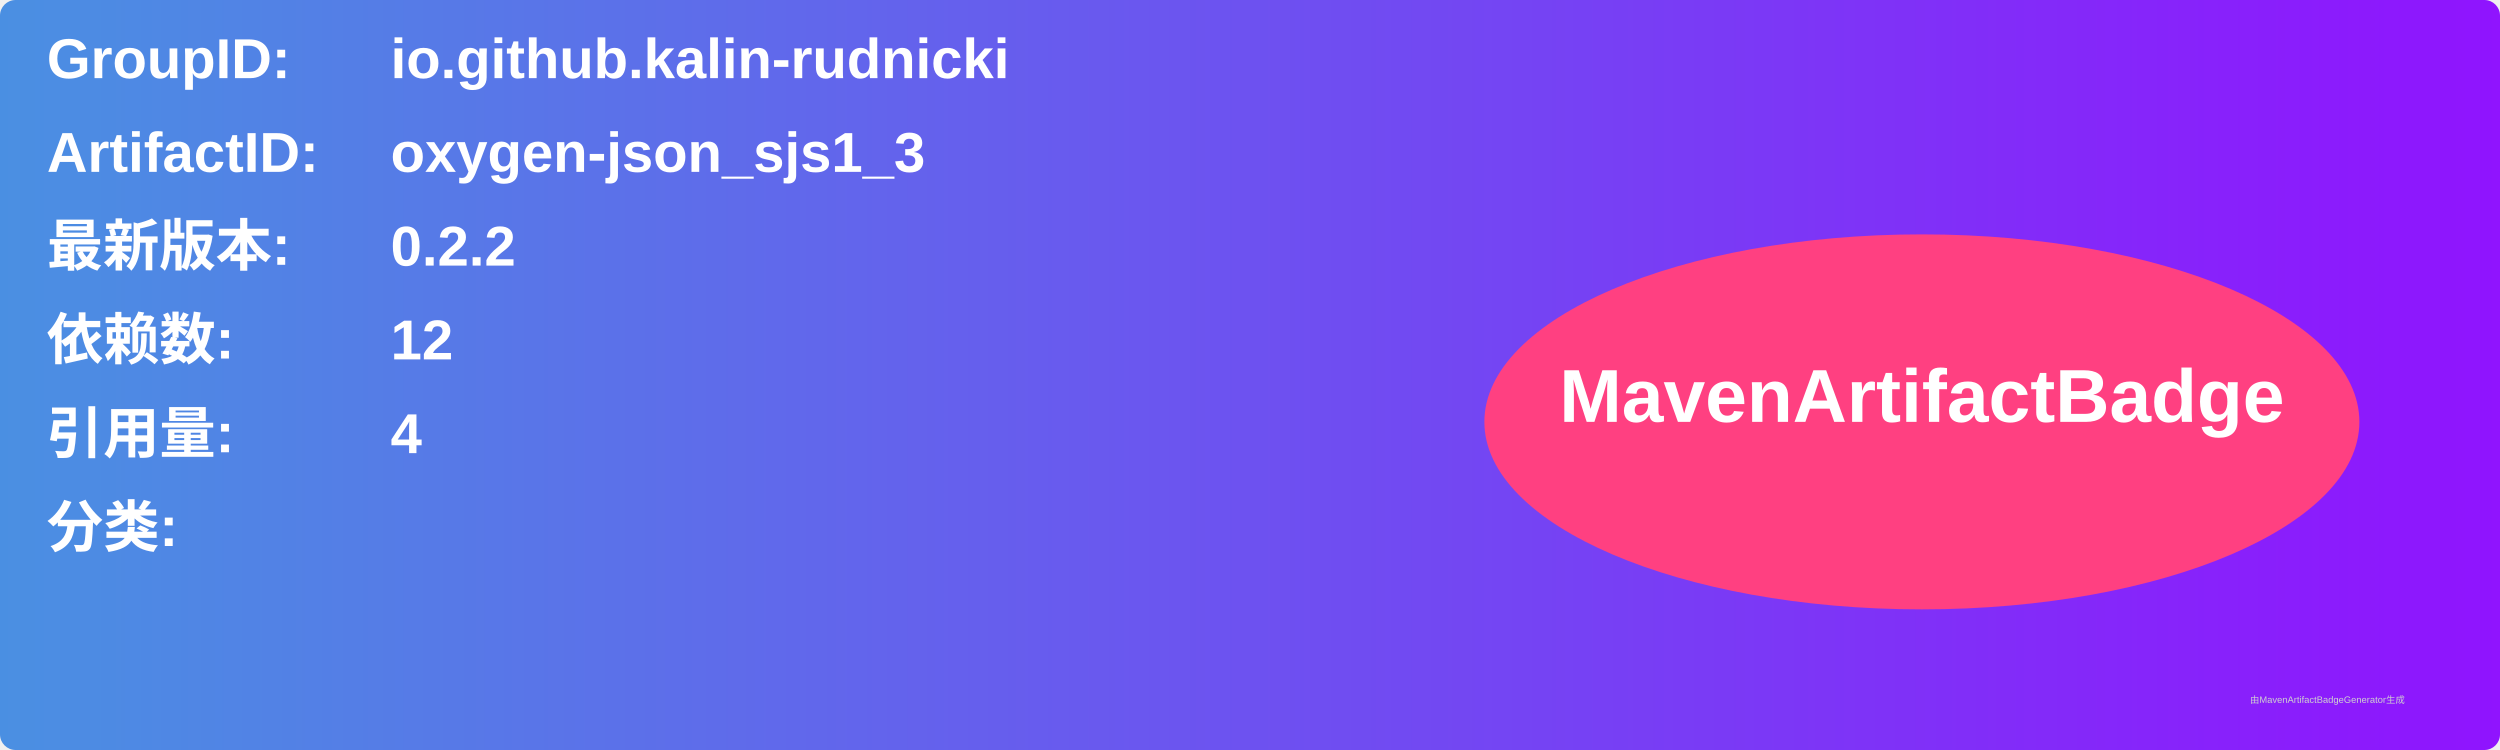
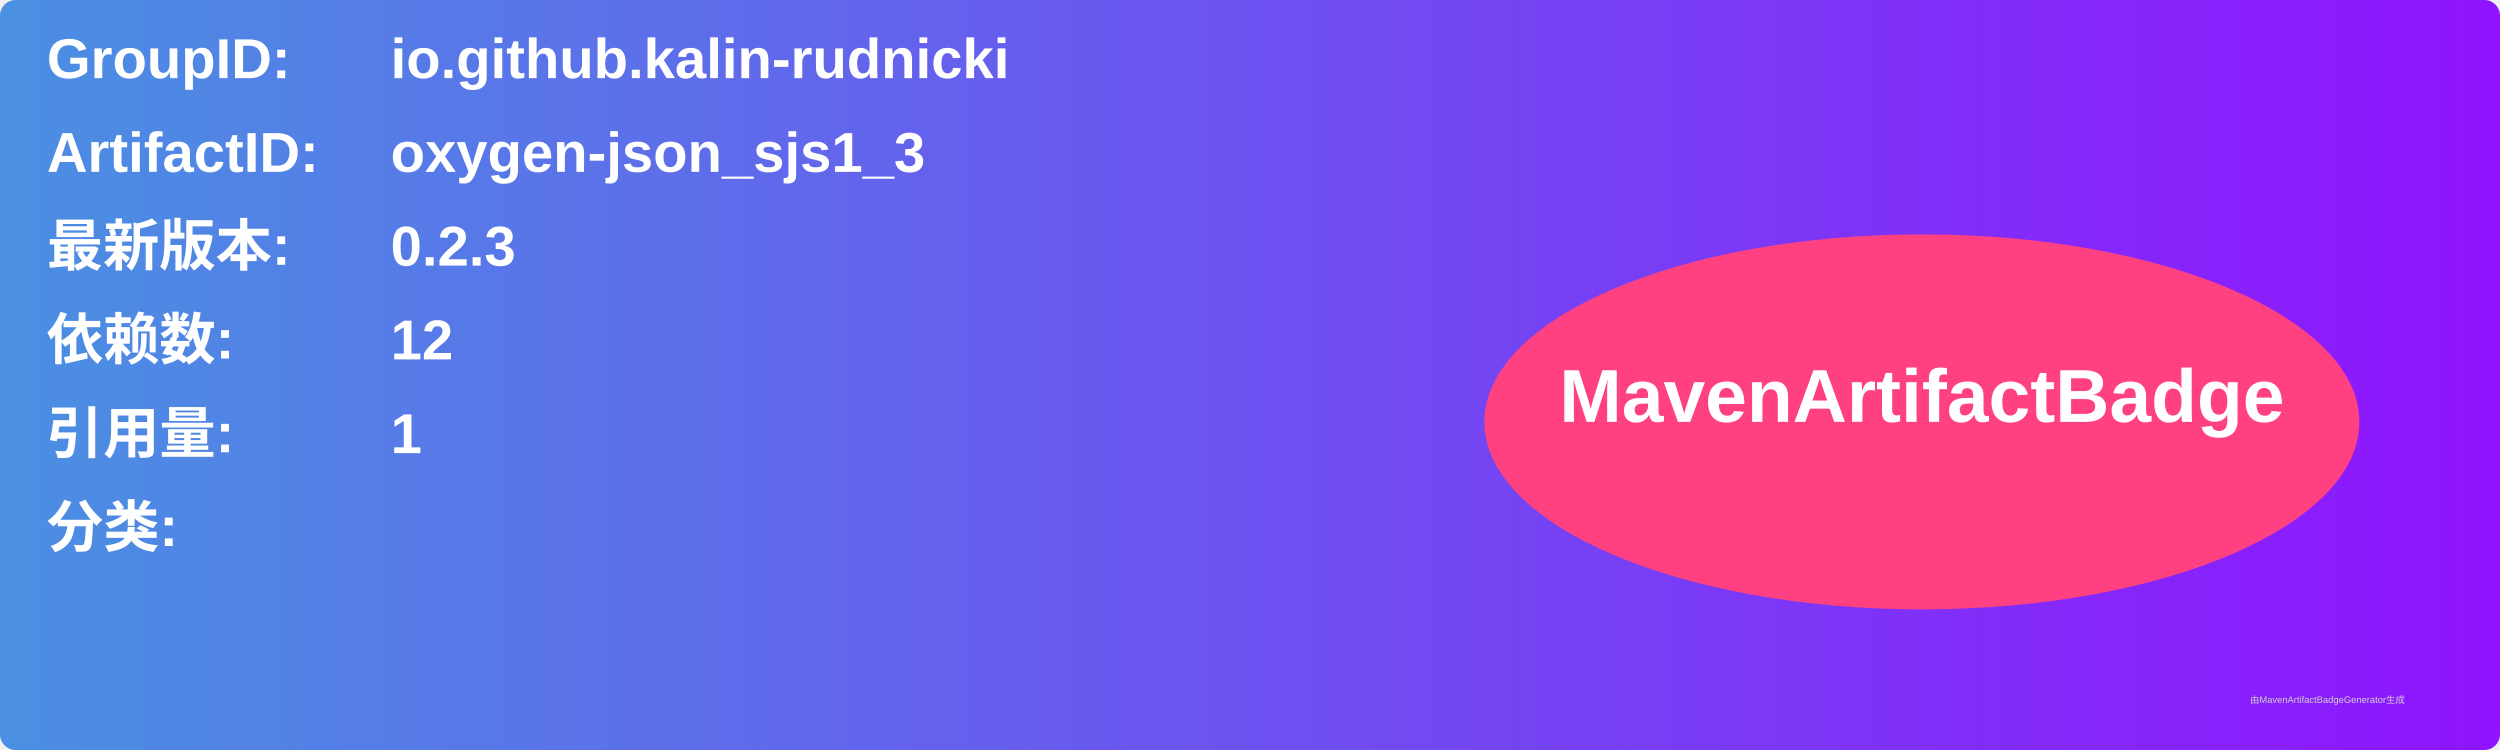
<svg xmlns="http://www.w3.org/2000/svg" width="800" height="240" viewBox="0 0 800 240">
  <linearGradient id="grad" x1="0%" y1="0%" x2="100%" y2="0%">
    <stop offset="0%" stop-color="#4a90e2" />
    <stop offset="100%" stop-color="#9013fe" />
  </linearGradient>
  <rect width="100%" height="100%" rx="5" ry="5" fill="url(#grad)" />
  <g transform="translate(15, 15)">
    <text x="0" y="10" font-family="Arial" font-size="18" fill="white" font-weight="bold" width="260">GroupID:</text>
    <text x="110" y="10" font-family="Arial" font-size="18" fill="white" font-weight="bold" width="460">io.github.kalin-rudnicki</text>
    <text x="0" y="40" font-family="Arial" font-size="18" fill="white" font-weight="bold" width="260">ArtifactID:</text>
    <text x="110" y="40" font-family="Arial" font-size="18" fill="white" font-weight="bold" width="460">oxygen-json_sjs1_3</text>
    <text x="0" y="70" font-family="Arial" font-size="18" fill="white" font-weight="bold">最新版本:</text>
    <text x="110" y="70" font-family="Arial" font-size="18" fill="white" font-weight="bold">
-       <tspan font-weight="bold">0.2.2</tspan>
+       <tspan font-weight="bold">0.2.3</tspan>
    </text>
    <text x="0" y="100" font-family="Arial" font-size="18" fill="white" font-weight="bold">依赖数: </text>
    <text x="110" y="100" font-family="Arial" font-size="18" fill="white">
      <tspan font-weight="bold">12</tspan>
    </text>
    <text x="0" y="130" font-family="Arial" font-size="18" fill="white" font-weight="bold">引用量: </text>
    <text x="110" y="130" font-family="Arial" font-size="18" fill="white">
-       <tspan font-weight="bold">4</tspan>
+       <tspan font-weight="bold">1</tspan>
    </text>
    <text x="0" y="160" font-family="Arial" font-size="18" fill="white" font-weight="bold">分类:</text>
    <text x="10" y="190" font-family="Arial" font-size="10" fill="white">
      <tspan font-weight="bold" />
    </text>
    <ellipse cx="600" cy="120" rx="140" ry="60" fill="#ff4081" />
    <text x="600" y="120" text-anchor="middle" font-family="Arial" font-size="24" fill="white" font-weight="bold">MavenArtifactBadge</text>
  </g>
  <text x="720" y="225" font-family="Arial" font-size="3" fill="#d0d0d0">由MavenArtifactBadgeGenerator生成</text>
</svg>
